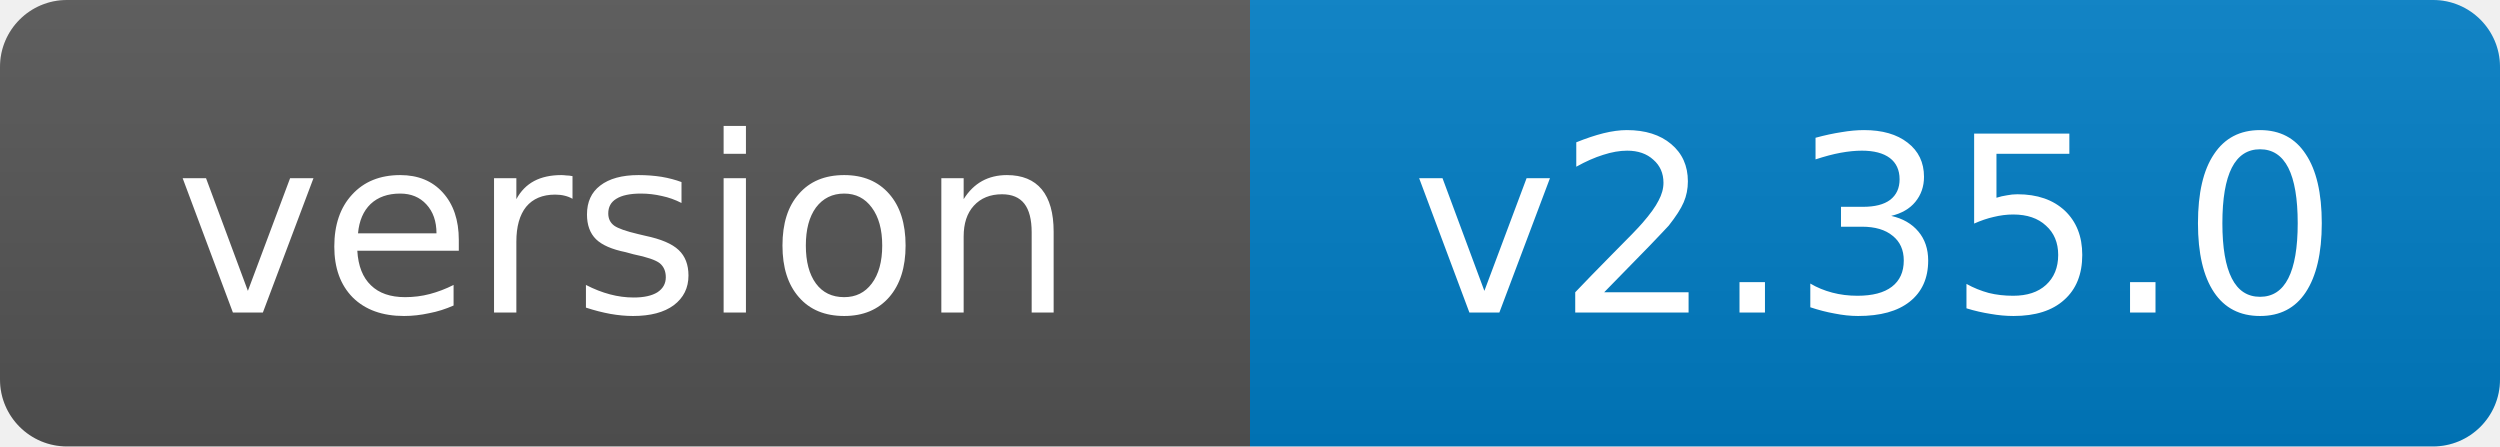
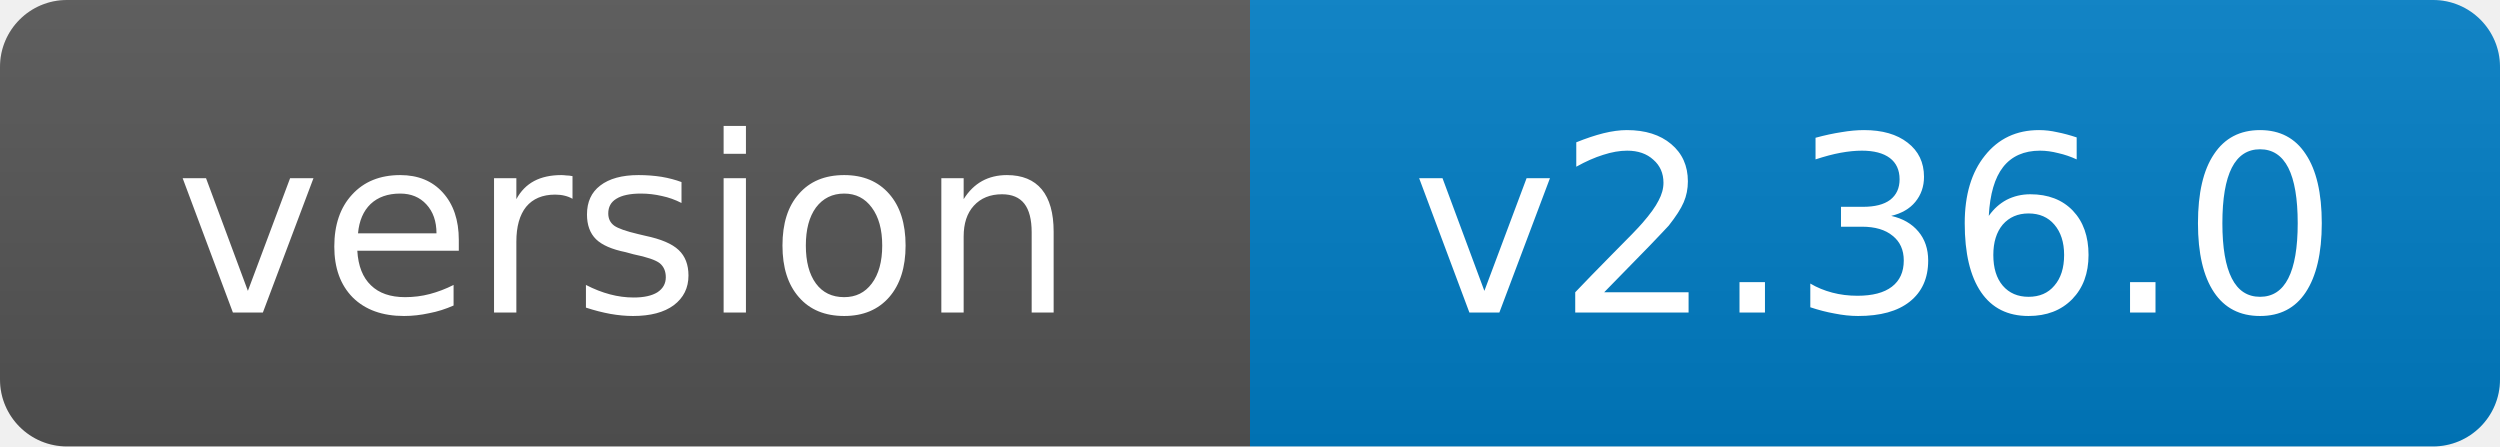
- <svg xmlns="http://www.w3.org/2000/svg" width="112" height="20" role="img" aria-label="version: v2.35.0">
+ <svg xmlns="http://www.w3.org/2000/svg" width="112" height="20" role="img" aria-label="version: v2.36.0">
  <linearGradient id="s" x2="0" y2="100%">
    <stop offset="0" stop-color="#bbb" stop-opacity=".1" />
    <stop offset="1" stop-opacity=".1" />
  </linearGradient>
  <clipPath id="r">
    <rect width="112" height="20" rx="3" fill="#fff" />
  </clipPath>
  <g clip-path="url(#r)">
    <rect width="56" height="20" fill="#555" />
    <rect x="56" width="56" height="20" fill="#007ec6" />
    <rect width="112" height="20" fill="url(#s)" />
  </g>
  <g fill="#fff" text-anchor="middle" font-family="Verdana,Geneva,DejaVu Sans,sans-serif" font-size="11">
    <text x="28.0" y="14">version</text>
-     <text x="84.0" y="14">v2.35.0</text>
+     <text x="84.0" y="14">v2.36.0</text>
  </g>
</svg>
